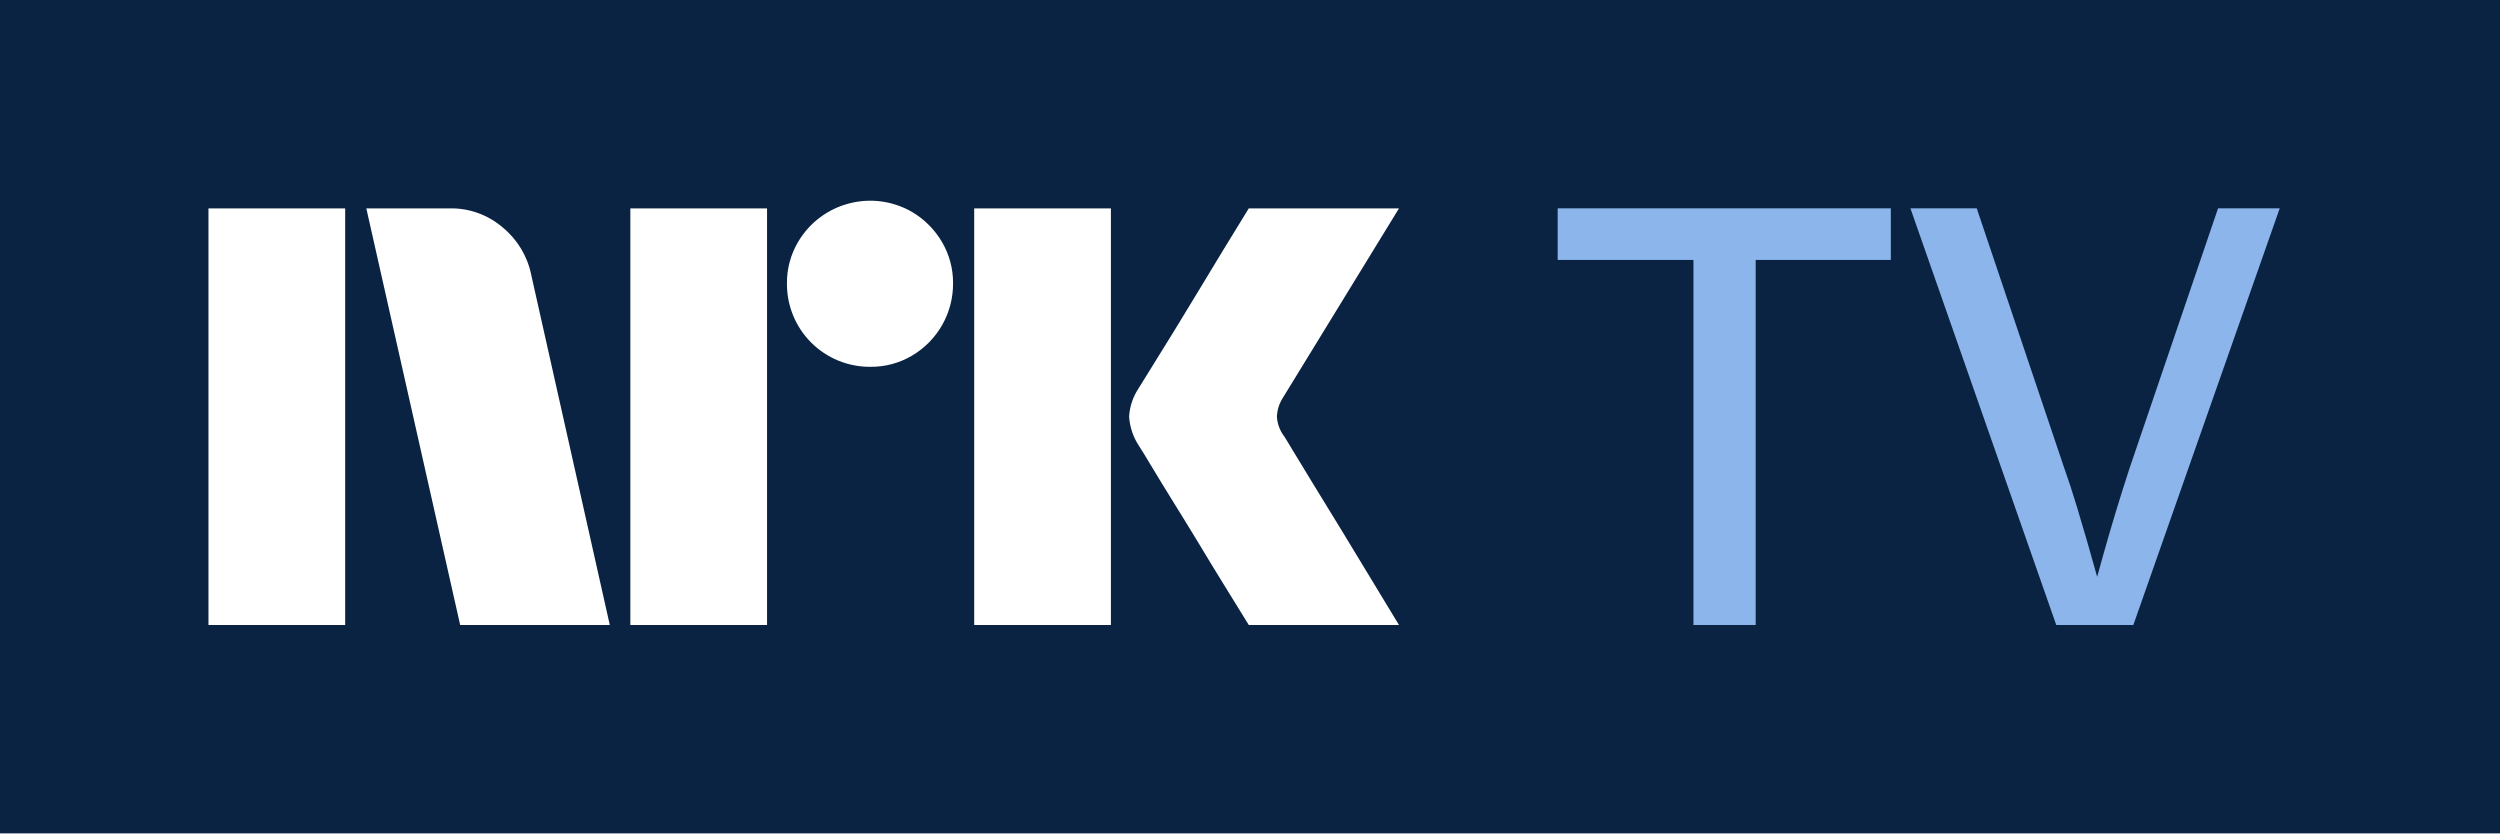
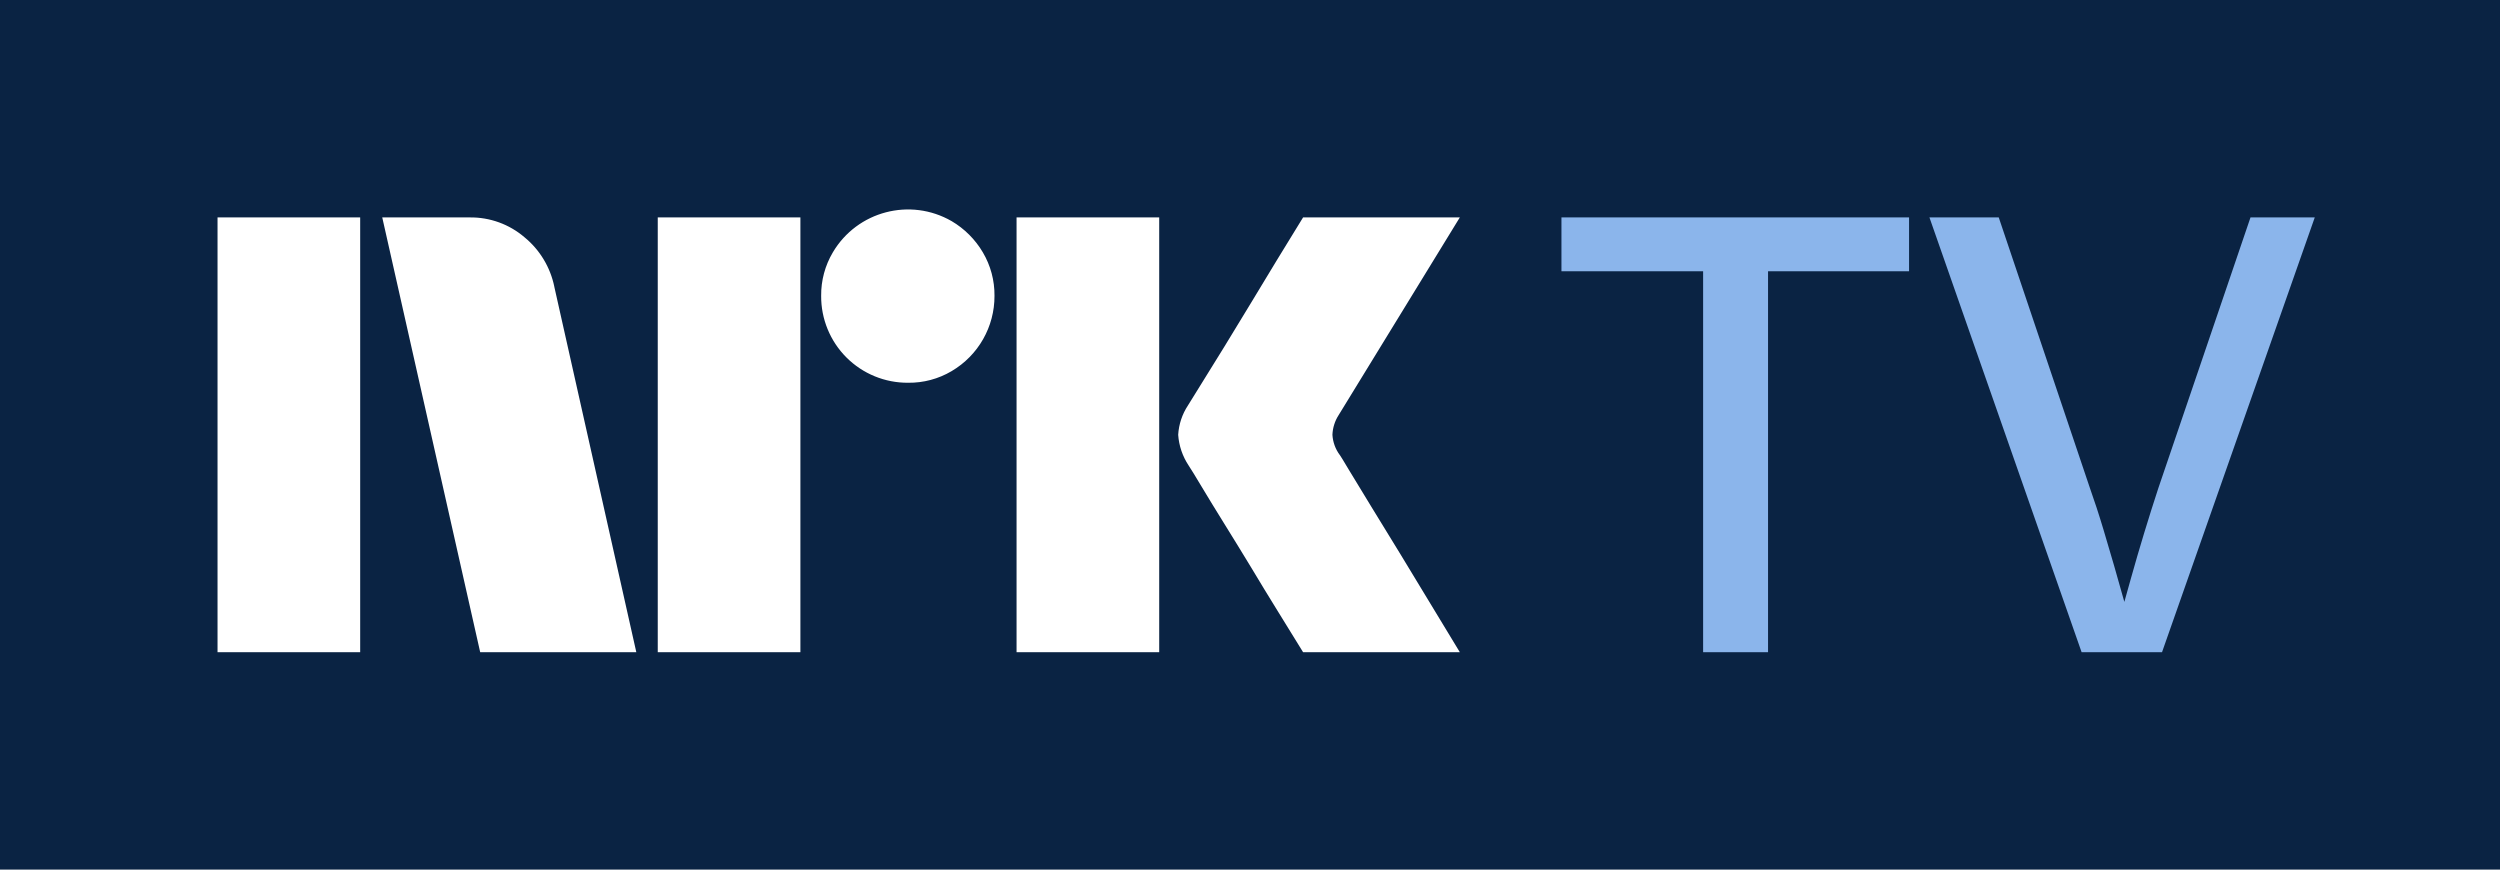
- <svg xmlns="http://www.w3.org/2000/svg" viewBox="0 0 72 24">
-   <path fill="#0A2343" d="M0 0h72v24H0z" />
+ <svg xmlns="http://www.w3.org/2000/svg" viewBox="0 0 69 24">
+   <path fill="#0A2343" d="M0 0h69v24H0z" />
  <path fill="#fff" d="M6.004 18V6.001h3.937V18H6.004Zm9.294-10.09L17.562 18h-4.309L10.55 6.001h2.416a2.276 2.276 0 0 1 1.513.55c.42.345.71.826.82 1.36ZM18.154 18V6.001h3.937V18h-3.937Zm6.91-7.436a2.383 2.383 0 0 1-2.4-2.4 2.303 2.303 0 0 1 .323-1.2 2.411 2.411 0 0 1 3.278-.861c.355.209.652.506.861.861.215.363.326.778.322 1.2a2.4 2.4 0 0 1-1.183 2.079 2.302 2.302 0 0 1-1.2.321ZM28.057 18V6.001h3.937V18h-3.937Zm8.922-5.442c.011.012.096.15.253.414.158.265.364.603.617 1.014a315.936 315.936 0 0 1 1.597 2.62c.247.411.529.876.845 1.394h-4.326c-.27-.44-.516-.837-.735-1.191-.22-.355-.453-.738-.7-1.15-.249-.41-.494-.81-.737-1.2-.242-.389-.45-.73-.625-1.022-.175-.293-.296-.49-.363-.591a1.748 1.748 0 0 1-.287-.845c.017-.29.11-.57.27-.812.068-.113.192-.313.372-.6s.391-.628.633-1.022c.243-.395.488-.797.736-1.209l.7-1.157.736-1.2h4.326l-3.346 5.458a1.08 1.08 0 0 0-.17.542c.012.201.082.395.203.557h.001Z" />
-   <path fill="#8BB5EB" d="M44.861 7.487h3.91V18h1.793V7.487h3.892V6h-9.595v1.487ZM63.88 6l-2.544 7.47a60.43 60.43 0 0 0-.76 2.502l-.178.64a95.308 95.308 0 0 0-.573-1.984 25.23 25.23 0 0 0-.401-1.225L56.93 6H55.02l4.2 12h2.22l4.216-12H63.88Z" />
+   <path fill="#8BB5EB" d="M43.096 7.487h3.91V18h1.792V7.487h3.892V6h-9.594v1.487ZM62.114 6l-2.543 7.47a59.795 59.795 0 0 0-.76 2.502l-.179.64a95.445 95.445 0 0 0-.573-1.984 25.23 25.23 0 0 0-.4-1.225L55.165 6h-1.913l4.2 12h2.22l4.216-12h-1.775Z" />
</svg>
